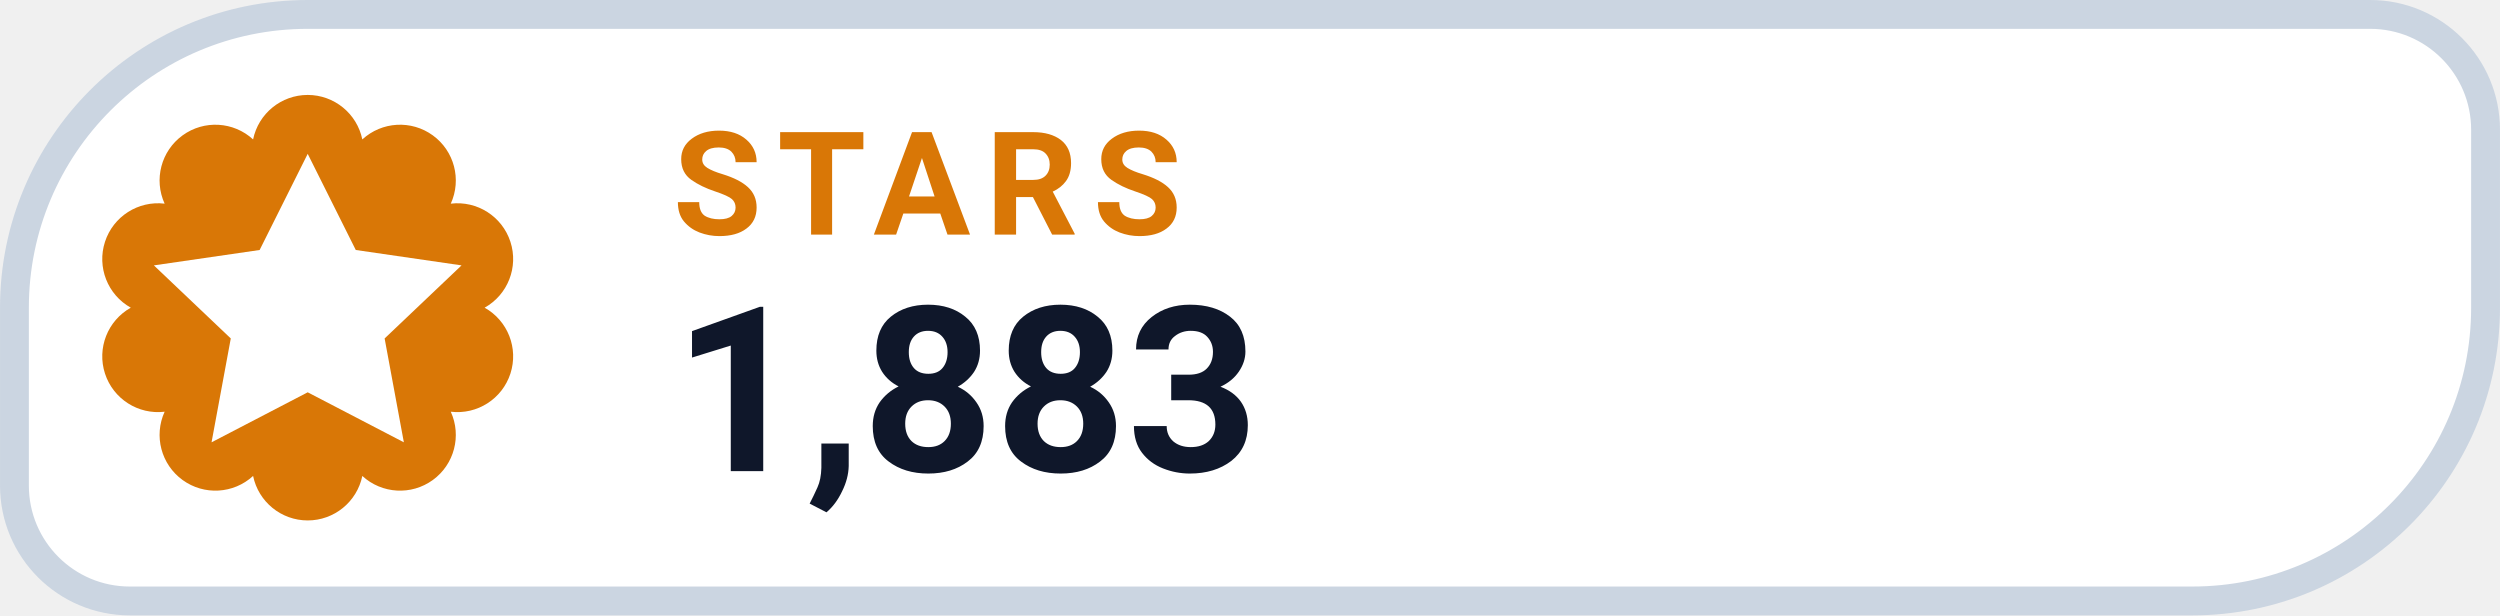
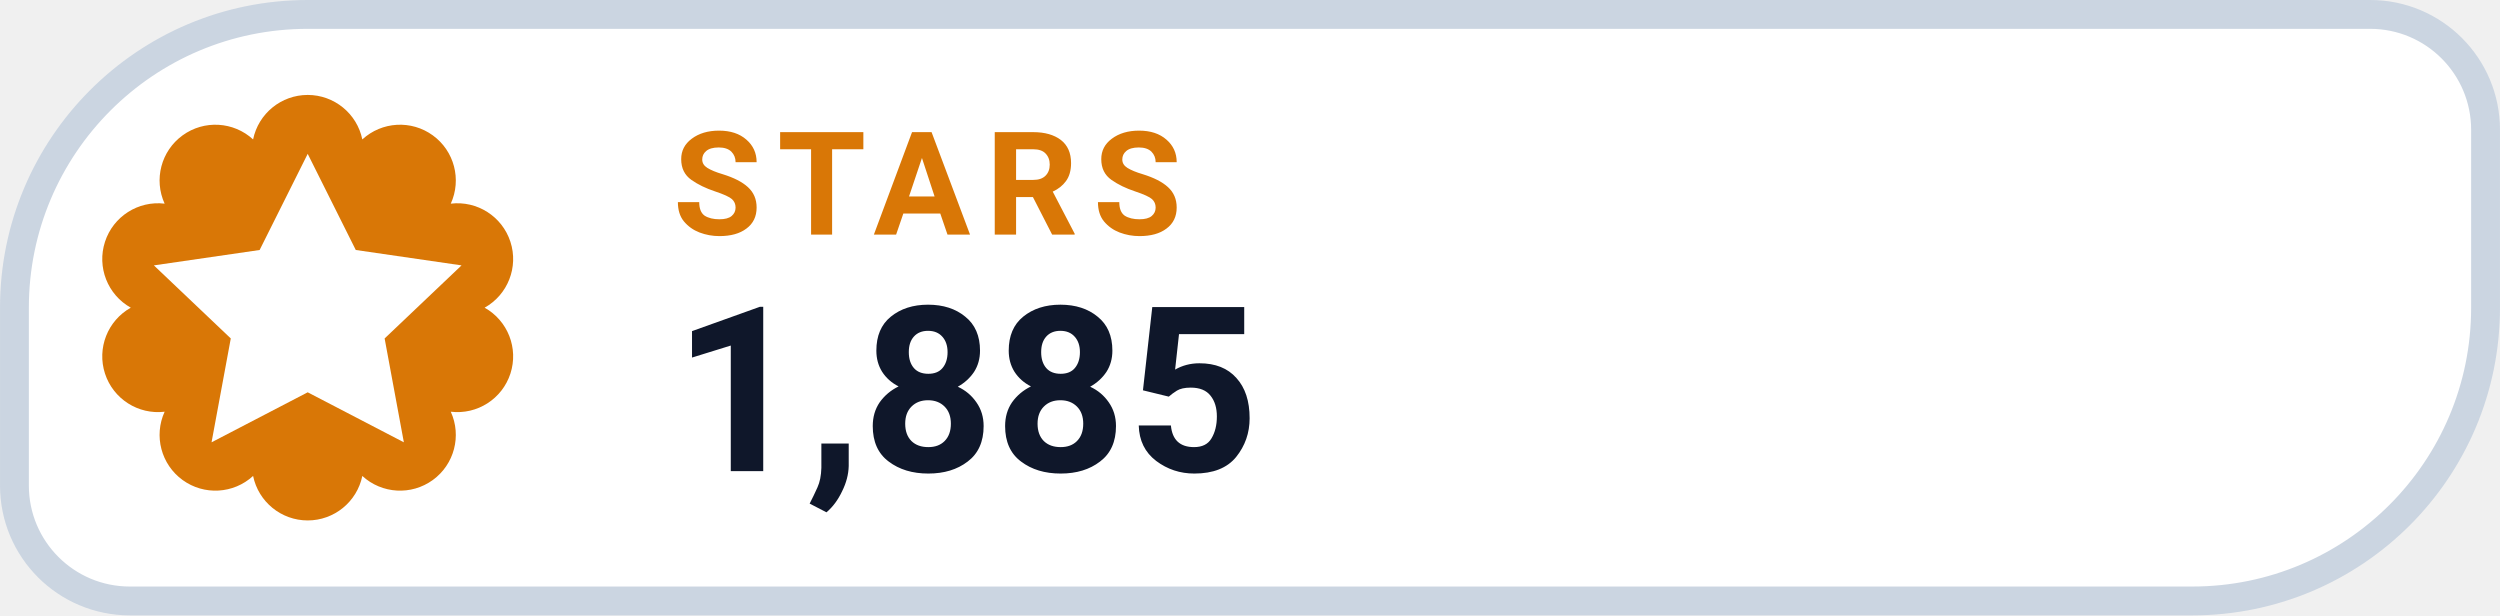
- <svg xmlns="http://www.w3.org/2000/svg" width="126" height="31.015" viewBox="0 0 130 32" role="img" aria-label="STARS 1,883">
+ <svg xmlns="http://www.w3.org/2000/svg" width="126" height="31.015" viewBox="0 0 130 32" role="img" aria-label="STARS 1,885">
  <path d="M 16.00 0.75 H 123.25 A 6.00 6.00 0 0 1 129.25 6.75 V 16.00 A 15.25 15.25 0 0 1 114.00 31.25 H 6.75 A 6.00 6.00 0 0 1 0.75 25.25 V 16.00 A 15.25 15.25 0 0 1 16.00 0.75 Z" fill="#FFFFFF" stroke="#CBD5E1" stroke-width="1.5" />
  <path d="M 13.16 7.25 A 2.90 2.90 0 0 1 18.84 7.25 A 2.90 2.90 0 0 1 23.44 10.59 A 2.90 2.90 0 0 1 25.20 16.00 A 2.90 2.90 0 0 1 23.44 21.41 A 2.90 2.90 0 0 1 18.84 24.75 A 2.90 2.90 0 0 1 13.16 24.75 A 2.90 2.90 0 0 1 8.56 21.41 A 2.90 2.90 0 0 1 6.80 16.00 A 2.90 2.90 0 0 1 8.56 10.59 A 2.90 2.90 0 0 1 13.16 7.25 Z" fill="#D97706" />
  <g transform="translate(16 16)" style="color:#FFFFFF;">
    <path d="M0 -8 l2.5 5 5.5 .8 -4 3.8 1 5.4 -5 -2.6 -5 2.6 1 -5.4 -4 -3.8 5.5 -.8 Z" fill="currentColor" />
  </g>
  <text x="35" y="12.2" fill="#D97706" font-family="-apple-system,BlinkMacSystemFont,'Segoe UI',Roboto,Helvetica,Arial,sans-serif" font-size="7.5" font-weight="700" letter-spacing=".8">STARS</text>
-   <text x="35" y="24.5" fill="#0F172A" font-family="-apple-system,BlinkMacSystemFont,'Segoe UI',Roboto,Helvetica,Arial,sans-serif" font-size="12" font-weight="750">1,883</text>
+   <text x="35" y="24.5" fill="#0F172A" font-family="-apple-system,BlinkMacSystemFont,'Segoe UI',Roboto,Helvetica,Arial,sans-serif" font-size="12" font-weight="750">1,885</text>
</svg>
